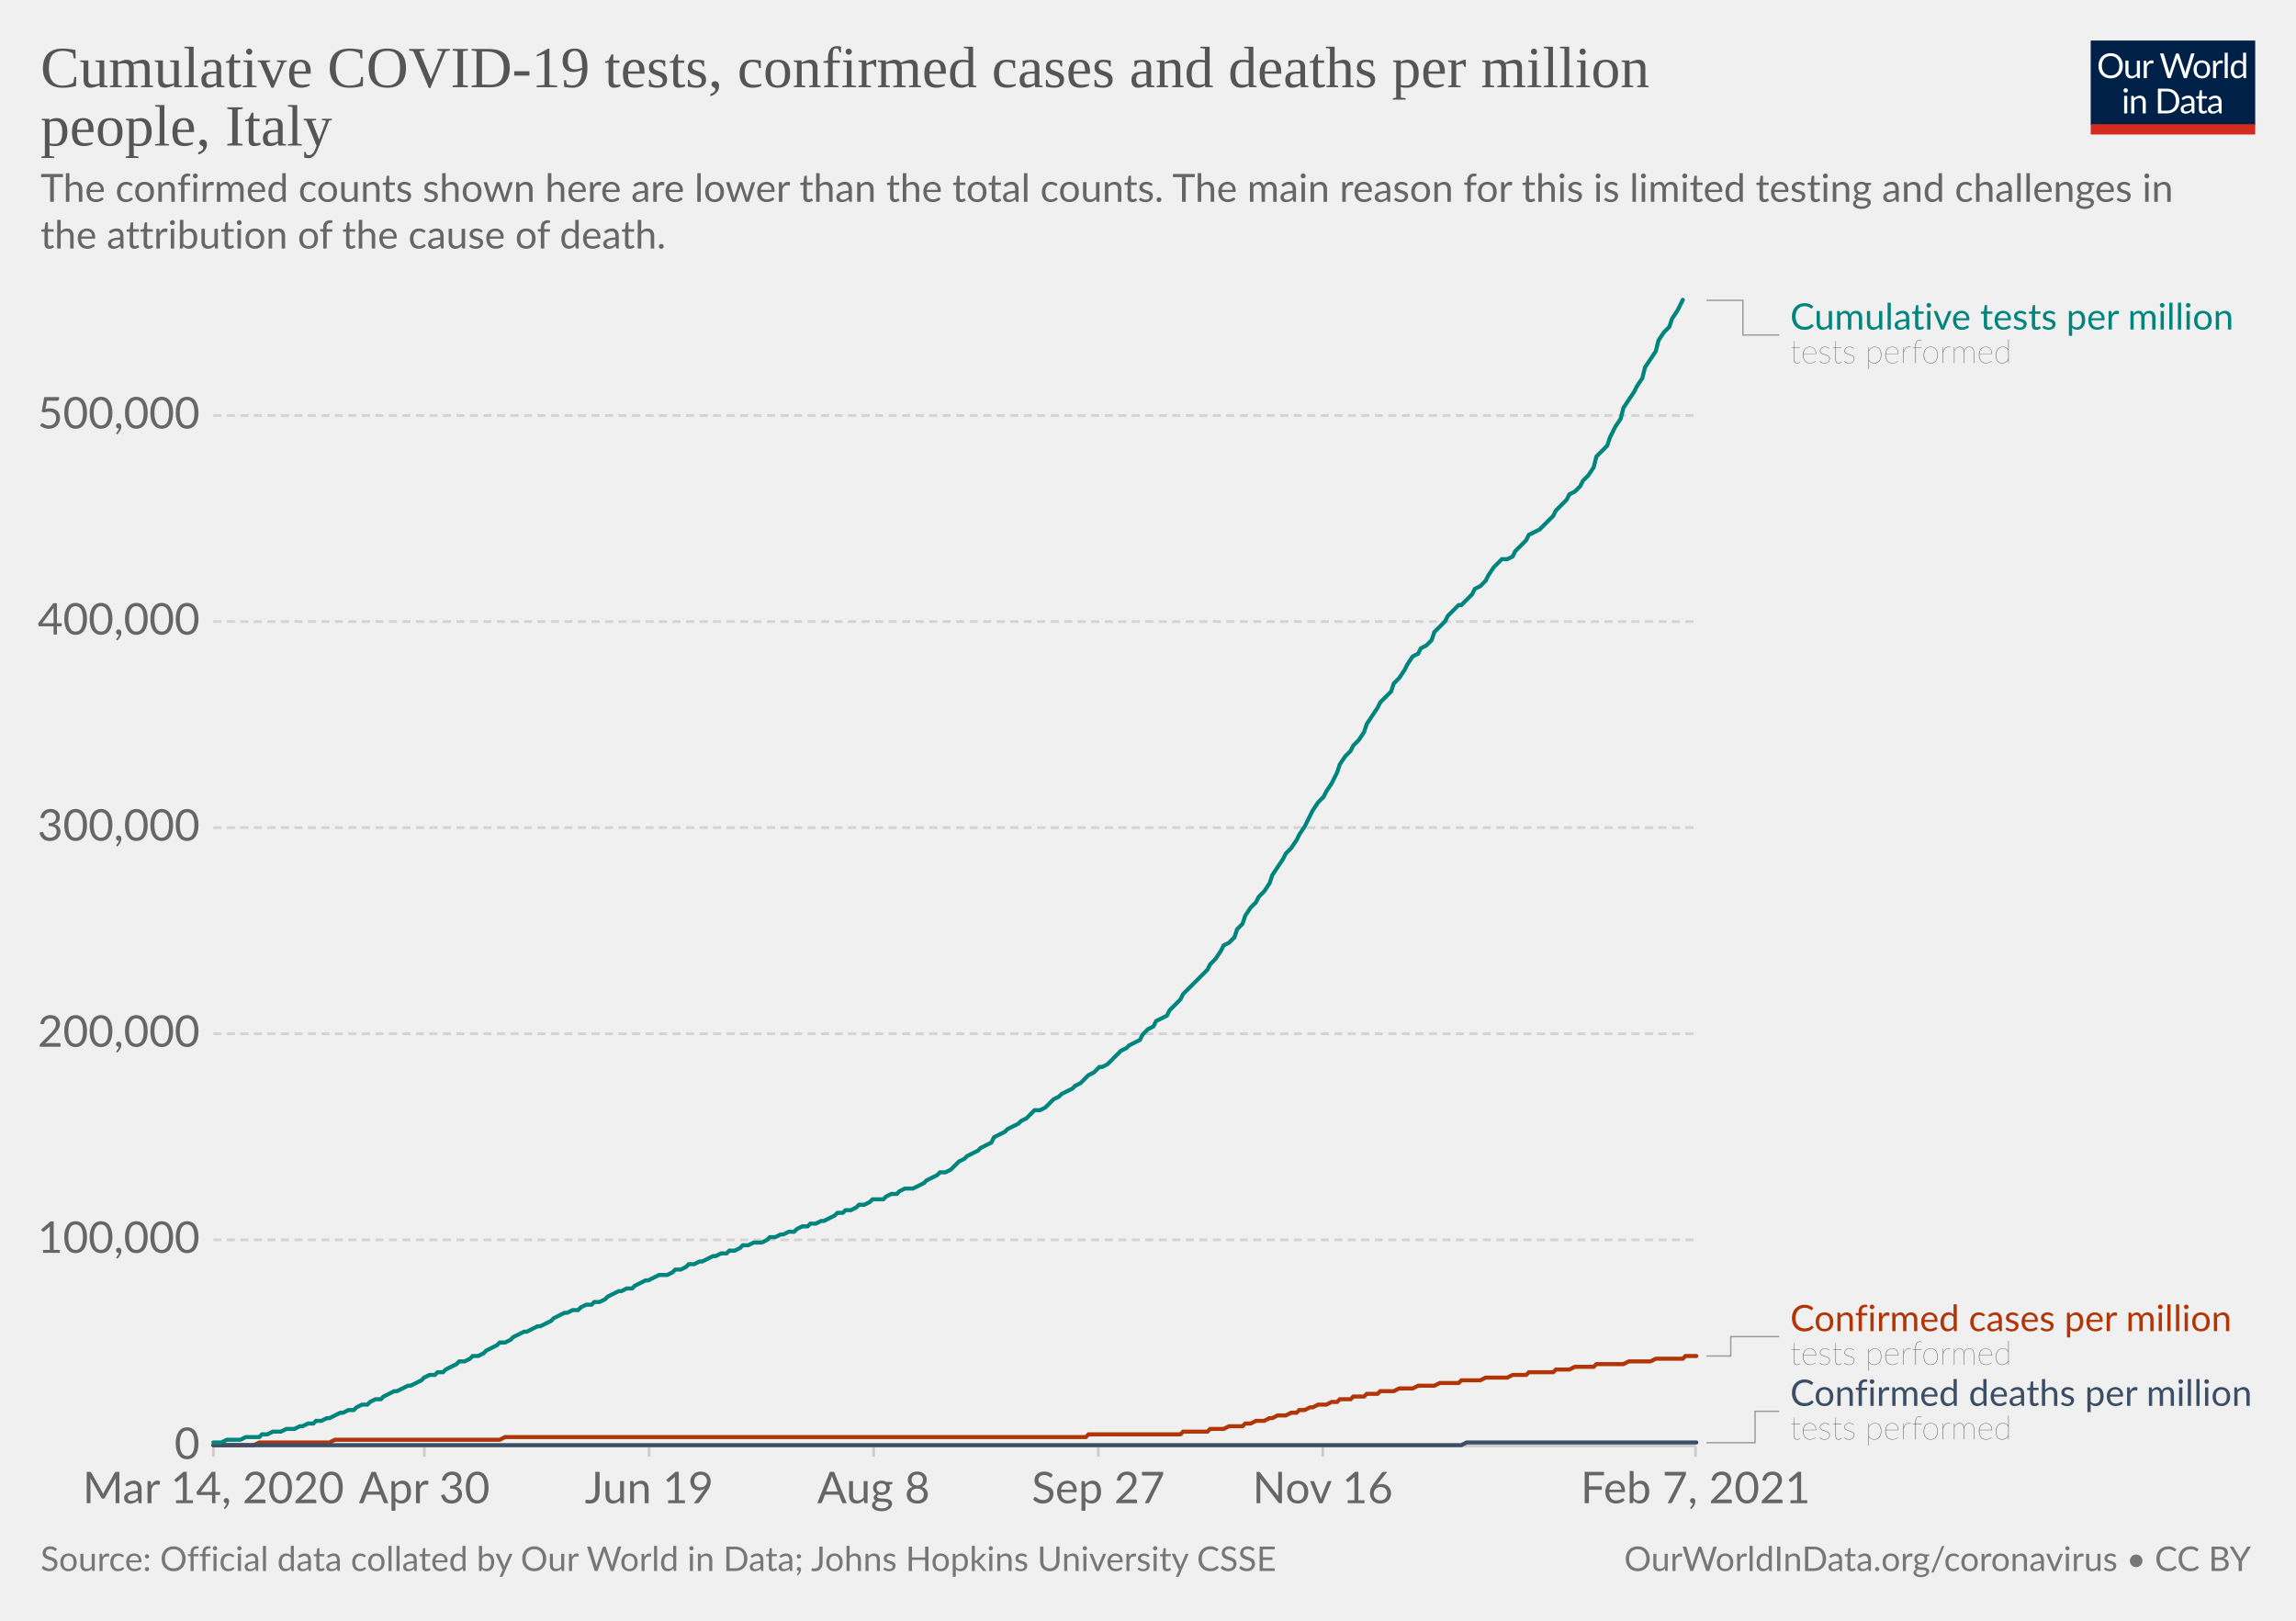
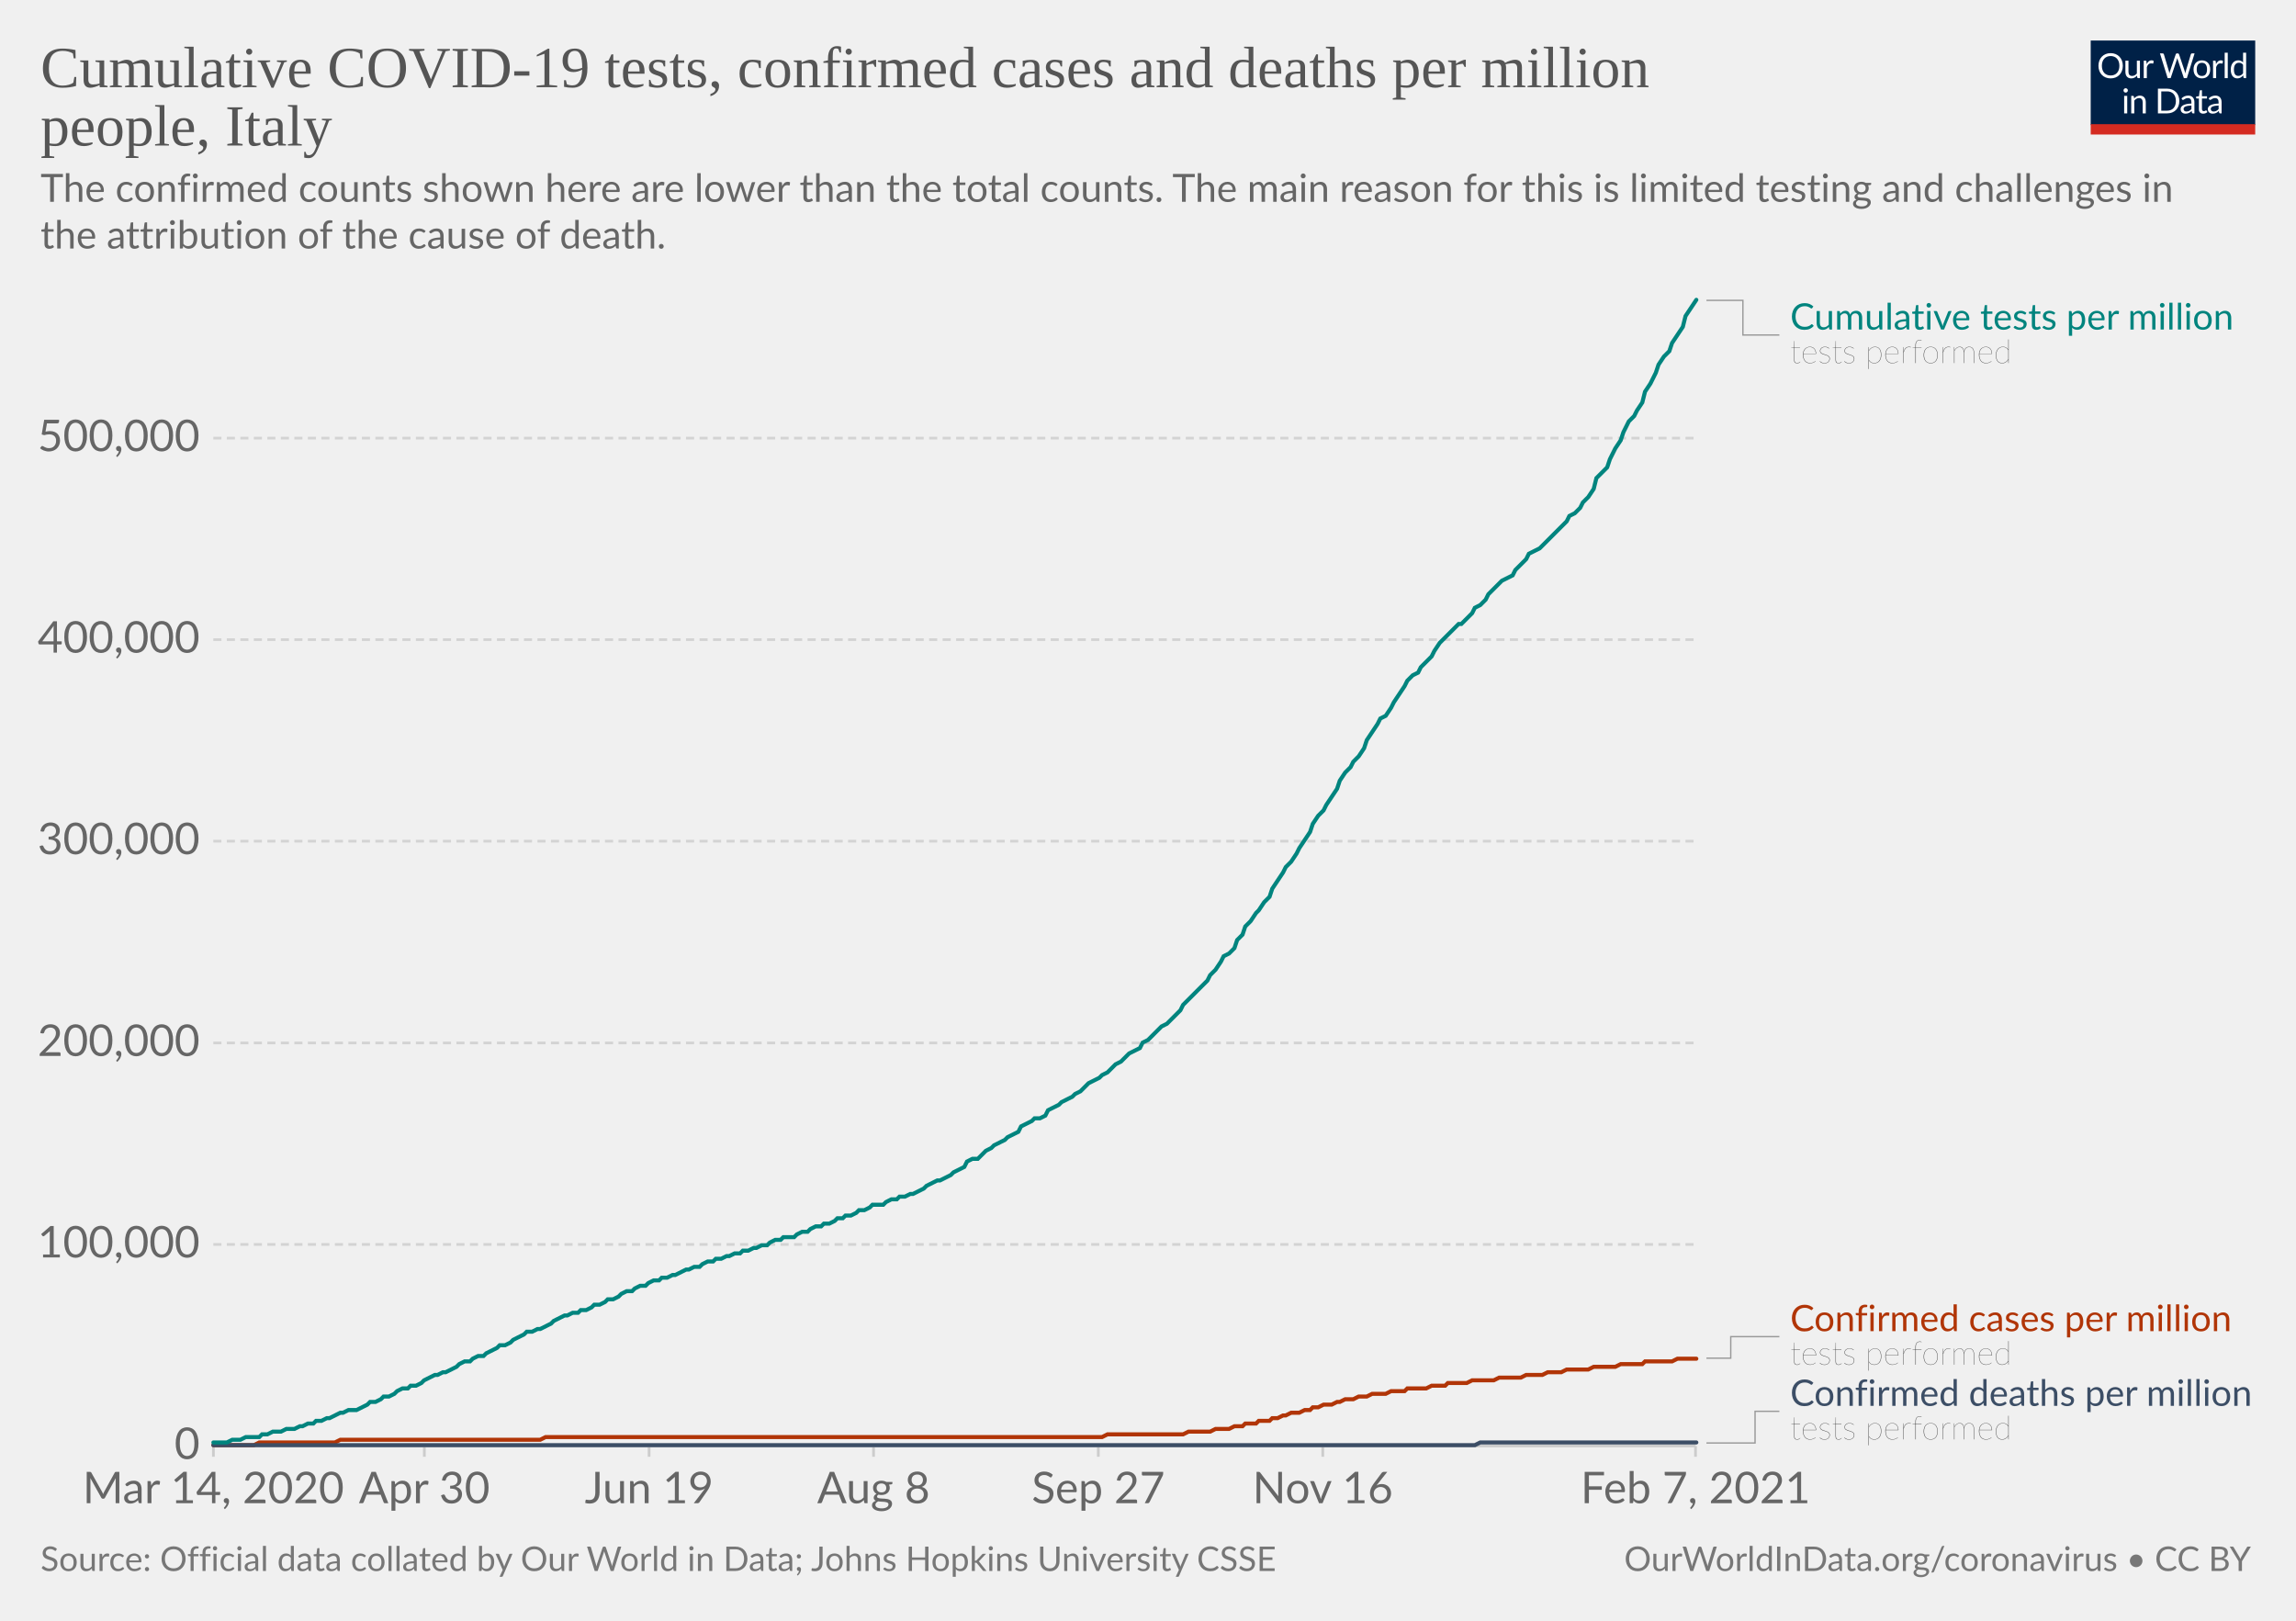
<svg xmlns="http://www.w3.org/2000/svg" version="1.1" style="background-color:#fff;-webkit-font-smoothing:antialiased" width="850" height="600" viewBox="0 0 850 600" font-family="Lato,'Helvetica Neue',Helvetica,Arial,sans-serif" font-size="18" text-rendering="optimizeLegibility">
  <g class="HeaderView">
    <g transform="matrix(.29 0 0 .29 774 15)">
      <svg width="210" height="120" viewBox="0 0 210 120" fill="none">
        <g clip-path="url(#clip0)">
          <path d="M0 0h210v107.89H0V0z" fill="#002147" />
          <path d="M40.98 32.25c0 2.36-.38 4.53-1.12 6.51a14.26 14.26 0 01-8.1 8.4c-1.9.78-4.02 1.17-6.34 1.17a16.6 16.6 0 01-6.33-1.17 14.31 14.31 0 01-8.08-8.4 18.29 18.29 0 01-1.12-6.51c0-2.36.38-4.53 1.12-6.5.75-1.97 1.8-3.67 3.17-5.1a14.32 14.32 0 014.9-3.34c1.92-.8 4.03-1.19 6.34-1.19 2.32 0 4.43.4 6.34 1.19 1.92.8 3.56 1.9 4.93 3.34a14.87 14.87 0 013.17 5.1 18.1 18.1 0 011.12 6.5zm-4.38 0c0-1.94-.26-3.68-.8-5.22a10.91 10.91 0 00-2.24-3.89 9.68 9.68 0 00-3.52-2.46 11.95 11.95 0 00-4.62-.86c-1.68 0-3.21.28-4.6.86a9.88 9.88 0 00-3.54 2.46 10.91 10.91 0 00-2.24 3.9c-.53 1.53-.8 3.27-.8 5.2 0 1.94.27 3.68.8 5.22a11.17 11.17 0 002.24 3.9 10.01 10.01 0 003.55 2.44c1.38.56 2.9.83 4.6.83s3.24-.27 4.61-.83a9.8 9.8 0 003.52-2.44 11.17 11.17 0 002.25-3.9c.53-1.54.8-3.28.8-5.21zm26.22-6.54V48H60.5c-.56 0-.9-.27-1.05-.81l-.31-2.4a12.45 12.45 0 01-3.26 2.6c-1.2.64-2.58.96-4.13.96-1.22 0-2.3-.2-3.24-.6a6.52 6.52 0 01-2.33-1.7 7.37 7.37 0 01-1.43-2.67c-.3-1.04-.46-2.2-.46-3.45V25.7h3.91v14.22c0 1.68.38 2.99 1.15 3.91.77.93 1.96 1.39 3.54 1.39 1.16 0 2.24-.27 3.23-.82a10.42 10.42 0 002.8-2.28V25.7h3.91zm8.61 4.47a9.94 9.94 0 012.6-3.56 5.64 5.64 0 013.76-1.3c.47 0 .92.05 1.34.15.44.1.83.27 1.17.49l-.3 2.92c-.09.37-.3.55-.66.55-.2 0-.5-.04-.9-.13a6.21 6.21 0 00-3.24.18 4.23 4.23 0 00-1.47.92c-.42.4-.81.9-1.17 1.5-.33.58-.64 1.26-.92 2.02V48H67.7V25.71h2.25c.42 0 .72.08.88.25.16.16.27.44.33.83l.26 3.39zm61.16-13.7L122.75 48h-3.82l-7.99-24.05a21.95 21.95 0 01-.42-1.58 38.36 38.36 0 01-.44 1.58L102.05 48h-3.83L88.4 16.47h3.54c.38 0 .7.1.95.29.26.2.43.43.5.73l6.52 21.9.28 1.28.29 1.46.3-1.46.38-1.27 7.41-21.91c.1-.25.26-.48.51-.69.27-.22.58-.33.95-.33h1.23c.38 0 .69.1.92.29a1.77 1.77 0 01.53.73l7.4 21.9a28.4 28.4 0 01.68 2.62 29.52 29.52 0 01.52-2.61l6.54-21.91a1.31 1.31 0 01.48-.7c.27-.21.58-.32.95-.32h3.32zm9.35 8.88c1.63 0 3.1.27 4.4.82a9.43 9.43 0 015.46 5.94c.5 1.4.74 2.98.74 4.73 0 1.76-.25 3.34-.74 4.75a9.43 9.43 0 01-5.46 5.92c-1.3.52-2.77.79-4.4.79-1.64 0-3.12-.27-4.44-.8a9.42 9.42 0 01-3.35-2.3c-.92-1-1.63-2.2-2.13-3.61-.49-1.41-.73-3-.73-4.75s.24-3.33.73-4.73c.5-1.43 1.2-2.64 2.13-3.63a9.4 9.4 0 013.35-2.31c1.32-.55 2.8-.82 4.44-.82zm0 19.89c2.2 0 3.84-.73 4.93-2.2 1.08-1.48 1.63-3.54 1.63-6.18 0-2.66-.55-4.72-1.63-6.2-1.09-1.49-2.73-2.23-4.93-2.23-1.12 0-2.09.2-2.93.57a5.71 5.71 0 00-2.06 1.65 7.5 7.5 0 00-1.24 2.67c-.26 1.04-.4 2.22-.4 3.54 0 2.64.55 4.7 1.64 6.18 1.1 1.47 2.76 2.2 4.99 2.2zm17.97-15.07a9.94 9.94 0 012.6-3.56 5.64 5.64 0 013.76-1.3c.47 0 .91.05 1.34.15.44.1.83.27 1.16.49l-.28 2.92c-.09.37-.31.55-.66.55-.2 0-.5-.04-.9-.13a6.2 6.2 0 00-3.24.18 4.23 4.23 0 00-1.47.92c-.43.4-.82.9-1.17 1.5a13.1 13.1 0 00-.92 2.02V48h-3.94V25.71h2.24c.43 0 .72.08.88.25.17.16.28.44.33.83l.27 3.39zm15.04-14.59V48h-3.92V15.6h3.92zm19.55 15.43a6.22 6.22 0 00-2.38-2.05 6.7 6.7 0 00-2.86-.6c-2.07 0-3.66.75-4.77 2.23-1.12 1.48-1.68 3.6-1.68 6.33 0 1.46.13 2.7.38 3.74a7.29 7.29 0 001.1 2.56 4.35 4.35 0 001.78 1.45c.7.3 1.5.46 2.4.46 1.29 0 2.41-.3 3.36-.88a9.6 9.6 0 002.67-2.49V31.02zm3.91-15.43V48h-2.33c-.56 0-.9-.27-1.06-.81l-.35-2.71a12.13 12.13 0 01-3.25 2.77 8.28 8.28 0 01-4.23 1.06 7.31 7.31 0 01-6.14-2.9c-.73-.96-1.3-2.15-1.69-3.57a18.35 18.35 0 01.07-9.48 11.29 11.29 0 011.89-3.7 8.7 8.7 0 017.06-3.34 7.96 7.96 0 016.12 2.62V15.59h3.91zM46.61 70.71V93H42.7V70.71h3.91zm.84-7c0 .39-.08.75-.24 1.09a2.81 2.81 0 01-1.52 1.47 2.67 2.67 0 01-2.16 0 2.9 2.9 0 01-1.45-1.47 2.67 2.67 0 010-2.16c.15-.35.35-.65.6-.9.25-.27.53-.47.85-.62a2.67 2.67 0 012.16 0c.35.15.65.35.9.62.27.25.47.55.62.9.16.34.24.7.24 1.08zm7.97 10.24c.49-.54 1-1.04 1.54-1.48a9.85 9.85 0 013.66-1.84 8.96 8.96 0 015.43.35c.94.4 1.72.97 2.33 1.71a7.36 7.36 0 011.43 2.67c.32 1.04.49 2.19.49 3.45V93h-3.94V78.81c0-1.69-.4-3-1.17-3.92-.76-.93-1.93-1.4-3.5-1.4a6.6 6.6 0 00-3.25.83c-1 .56-1.92 1.31-2.77 2.27V93h-3.94V70.71h2.35c.56 0 .9.28 1.04.82l.3 2.42zm57.7 3.3c0 2.36-.37 4.5-1.11 6.44a14.3 14.3 0 01-3.17 4.98 14.1 14.1 0 01-4.93 3.2c-1.9.76-4.02 1.13-6.33 1.13H85.8V61.47h11.77c2.31 0 4.42.39 6.33 1.15a13.8 13.8 0 018.1 8.18 17.75 17.75 0 011.12 6.45zm-4.37 0c0-1.94-.26-3.67-.8-5.2a10.94 10.94 0 00-2.23-3.87 9.57 9.57 0 00-3.53-2.42 12.23 12.23 0 00-4.61-.83h-7.5v24.62h7.5c1.7 0 3.24-.28 4.61-.84a9.7 9.7 0 003.53-2.4 10.94 10.94 0 002.24-3.87c.53-1.53.8-3.26.8-5.2zm19.8 5.72c-1.8.06-3.34.2-4.62.44-1.26.22-2.3.51-3.1.88-.8.36-1.37.8-1.74 1.3-.35.5-.53 1.05-.53 1.67 0 .58.1 1.1.3 1.52a3 3 0 00.76 1.05c.34.27.73.46 1.17.6a6.13 6.13 0 001.45.17 7.28 7.28 0 003.5-.81 11.95 11.95 0 002.82-2.2v-4.62zm-12.65-9.11a12.73 12.73 0 013.98-2.66c1.43-.59 3-.88 4.73-.88 1.25 0 2.36.2 3.33.61a6.81 6.81 0 013.94 4.38c.33 1.04.5 2.19.5 3.43V93h-1.74a1.8 1.8 0 01-.88-.18c-.2-.13-.36-.38-.48-.74l-.44-2.12-1.72 1.46a9.48 9.48 0 01-3.74 1.7c-.69.15-1.46.23-2.3.23-.87 0-1.69-.12-2.45-.35a5.34 5.34 0 01-3.34-2.93 6.64 6.64 0 01-.49-2.64c0-.88.25-1.72.73-2.53a6.33 6.33 0 012.35-2.17c1.09-.63 2.5-1.15 4.25-1.54 1.75-.41 3.89-.65 6.42-.7v-1.75c0-1.73-.37-3.03-1.12-3.91-.75-.9-1.84-1.34-3.28-1.34-.97 0-1.78.12-2.44.37-.64.23-1.2.5-1.7.81l-1.23.82c-.33.23-.67.35-1 .35-.27 0-.5-.07-.69-.2a2.1 2.1 0 01-.48-.53l-.7-1.25zm27.67 19.5c-1.76 0-3.12-.5-4.07-1.48-.94-.98-1.41-2.4-1.41-4.25V74h-2.68a.9.9 0 01-.6-.2c-.16-.14-.24-.36-.24-.66v-1.56l3.65-.46.9-6.89a.9.9 0 01.29-.52.88.88 0 01.62-.22H142v7.67h6.44V74H142v13.38c0 .94.22 1.63.68 2.09.45.45 1.04.68 1.76.68a3.21 3.21 0 001.85-.53l.55-.35c.16-.12.3-.18.41-.18.2 0 .4.13.55.38l1.15 1.87a7.45 7.45 0 01-2.44 1.5 8.53 8.53 0 01-2.95.52zm19.68-10.4c-1.8.07-3.34.21-4.62.45-1.26.22-2.3.51-3.1.88-.8.36-1.37.8-1.74 1.3-.35.5-.53 1.05-.53 1.67 0 .58.1 1.1.3 1.52a2.9 2.9 0 00.76 1.05c.34.27.73.46 1.17.6a6.13 6.13 0 001.45.17 7.3 7.3 0 003.5-.81 12.04 12.04 0 002.82-2.2v-4.62zm-12.65-9.1a12.72 12.72 0 013.99-2.66c1.42-.59 3-.88 4.72-.88 1.25 0 2.36.2 3.33.61a6.81 6.81 0 013.94 4.38c.33 1.04.5 2.19.5 3.43V93h-1.74a1.8 1.8 0 01-.88-.18c-.2-.13-.36-.38-.48-.74l-.44-2.12-1.72 1.46a9.48 9.48 0 01-3.74 1.7c-.69.15-1.46.23-2.3.23-.87 0-1.69-.12-2.45-.35a5.33 5.33 0 01-3.34-2.93 6.62 6.62 0 01-.49-2.64c0-.88.25-1.72.73-2.53a6.33 6.33 0 012.35-2.17c1.09-.63 2.5-1.15 4.25-1.54a31.2 31.2 0 016.42-.7v-1.75c0-1.73-.37-3.03-1.12-3.91-.75-.9-1.84-1.34-3.28-1.34-.97 0-1.78.12-2.44.37-.64.23-1.2.5-1.7.81l-1.22.82c-.34.23-.68.35-1.02.35-.26 0-.49-.07-.68-.2a1.88 1.88 0 01-.48-.53l-.7-1.25zM40.98 32.25c0 2.36-.38 4.53-1.12 6.51a14.26 14.26 0 01-8.1 8.4c-1.9.78-4.02 1.17-6.34 1.17a16.6 16.6 0 01-6.33-1.17 14.31 14.31 0 01-8.08-8.4 18.29 18.29 0 01-1.12-6.51c0-2.36.38-4.53 1.12-6.5.75-1.97 1.8-3.67 3.17-5.1a14.32 14.32 0 014.9-3.34c1.92-.8 4.03-1.19 6.34-1.19 2.32 0 4.43.4 6.34 1.19 1.92.8 3.56 1.9 4.93 3.34a14.87 14.87 0 013.17 5.1 18.1 18.1 0 011.12 6.5zm-4.38 0c0-1.94-.26-3.68-.8-5.22a10.91 10.91 0 00-2.24-3.89 9.68 9.68 0 00-3.52-2.46 11.95 11.95 0 00-4.62-.86c-1.68 0-3.21.28-4.6.86a9.88 9.88 0 00-3.54 2.46 10.91 10.91 0 00-2.24 3.9c-.53 1.53-.8 3.27-.8 5.2 0 1.94.27 3.68.8 5.22a11.17 11.17 0 002.24 3.9 10.01 10.01 0 003.55 2.44c1.38.56 2.9.83 4.6.83s3.24-.27 4.61-.83a9.8 9.8 0 003.52-2.44 11.17 11.17 0 002.25-3.9c.53-1.54.8-3.28.8-5.21zm26.22-6.54V48H60.5c-.56 0-.9-.27-1.05-.81l-.31-2.4a12.45 12.45 0 01-3.26 2.6c-1.2.64-2.58.96-4.13.96-1.22 0-2.3-.2-3.24-.6a6.52 6.52 0 01-2.33-1.7 7.37 7.37 0 01-1.43-2.67c-.3-1.04-.46-2.2-.46-3.45V25.7h3.91v14.22c0 1.68.38 2.99 1.15 3.91.77.93 1.96 1.39 3.54 1.39 1.16 0 2.24-.27 3.23-.82a10.42 10.42 0 002.8-2.28V25.7h3.91zm8.61 4.47a9.94 9.94 0 012.6-3.56 5.64 5.64 0 013.76-1.3c.47 0 .92.05 1.34.15.44.1.83.27 1.17.49l-.3 2.92c-.09.37-.3.55-.66.55-.2 0-.5-.04-.9-.13a6.21 6.21 0 00-3.24.18 4.23 4.23 0 00-1.47.92c-.42.4-.81.9-1.17 1.5-.33.58-.64 1.26-.92 2.02V48H67.7V25.71h2.25c.42 0 .72.08.88.25.16.16.27.44.33.83l.26 3.39zm61.16-13.7L122.75 48h-3.82l-7.99-24.05a21.95 21.95 0 01-.42-1.58 38.36 38.36 0 01-.44 1.58L102.05 48h-3.83L88.4 16.47h3.54c.38 0 .7.1.95.29.26.2.43.43.5.73l6.52 21.9.28 1.28.29 1.46.3-1.46.38-1.27 7.41-21.91c.1-.25.26-.48.51-.69.27-.22.58-.33.95-.33h1.23c.38 0 .69.1.92.29a1.77 1.77 0 01.53.73l7.4 21.9a28.4 28.4 0 01.68 2.62 29.52 29.52 0 01.52-2.61l6.54-21.91a1.31 1.31 0 01.48-.7c.27-.21.58-.32.95-.32h3.32zm9.35 8.88c1.63 0 3.1.27 4.4.82a9.43 9.43 0 015.46 5.94c.5 1.4.74 2.98.74 4.73 0 1.76-.25 3.34-.74 4.75a9.43 9.43 0 01-5.46 5.92c-1.3.52-2.77.79-4.4.79-1.64 0-3.12-.27-4.44-.8a9.42 9.42 0 01-3.35-2.3c-.92-1-1.63-2.2-2.13-3.61-.49-1.41-.73-3-.73-4.75s.24-3.33.73-4.73c.5-1.43 1.2-2.64 2.13-3.63a9.4 9.4 0 013.35-2.31c1.32-.55 2.8-.82 4.44-.82zm0 19.89c2.2 0 3.84-.73 4.93-2.2 1.08-1.48 1.63-3.54 1.63-6.18 0-2.66-.55-4.72-1.63-6.2-1.09-1.49-2.73-2.23-4.93-2.23-1.12 0-2.09.2-2.93.57a5.71 5.71 0 00-2.06 1.65 7.5 7.5 0 00-1.24 2.67c-.26 1.04-.4 2.22-.4 3.54 0 2.64.55 4.7 1.64 6.18 1.1 1.47 2.76 2.2 4.99 2.2zm17.97-15.07a9.94 9.94 0 012.6-3.56 5.64 5.64 0 013.76-1.3c.47 0 .91.05 1.34.15.44.1.83.27 1.16.49l-.28 2.92c-.09.37-.31.55-.66.55-.2 0-.5-.04-.9-.13a6.2 6.2 0 00-3.24.18 4.23 4.23 0 00-1.47.92c-.43.4-.82.9-1.17 1.5a13.1 13.1 0 00-.92 2.02V48h-3.94V25.71h2.24c.43 0 .72.08.88.25.17.16.28.44.33.83l.27 3.39zm15.04-14.59V48h-3.92V15.6h3.92zm19.55 15.43a6.22 6.22 0 00-2.38-2.05 6.7 6.7 0 00-2.86-.6c-2.07 0-3.66.75-4.77 2.23-1.12 1.48-1.68 3.6-1.68 6.33 0 1.46.13 2.7.38 3.74a7.29 7.29 0 001.1 2.56 4.35 4.35 0 001.78 1.45c.7.3 1.5.46 2.4.46 1.29 0 2.41-.3 3.36-.88a9.6 9.6 0 002.67-2.49V31.02zm3.91-15.43V48h-2.33c-.56 0-.9-.27-1.06-.81l-.35-2.71a12.13 12.13 0 01-3.25 2.77 8.28 8.28 0 01-4.23 1.06 7.31 7.31 0 01-6.14-2.9c-.73-.96-1.3-2.15-1.69-3.57a18.35 18.35 0 01.07-9.48 11.29 11.29 0 011.89-3.7 8.7 8.7 0 017.06-3.34 7.96 7.96 0 016.12 2.62V15.59h3.91zM46.61 70.71V93H42.7V70.71h3.91zm.84-7c0 .39-.08.75-.24 1.09a2.81 2.81 0 01-1.52 1.47 2.67 2.67 0 01-2.16 0 2.9 2.9 0 01-1.45-1.47 2.67 2.67 0 010-2.16c.15-.35.35-.65.6-.9.25-.27.53-.47.85-.62a2.67 2.67 0 012.16 0c.35.15.65.35.9.62.27.25.47.55.62.9.16.34.24.7.24 1.08zm7.97 10.24c.49-.54 1-1.04 1.54-1.48a9.85 9.85 0 013.66-1.84 8.96 8.96 0 015.43.35c.94.4 1.72.97 2.33 1.71a7.36 7.36 0 011.43 2.67c.32 1.04.49 2.19.49 3.45V93h-3.94V78.81c0-1.69-.4-3-1.17-3.92-.76-.93-1.93-1.4-3.5-1.4a6.6 6.6 0 00-3.25.83c-1 .56-1.92 1.31-2.77 2.27V93h-3.94V70.71h2.35c.56 0 .9.28 1.04.82l.3 2.42zm57.7 3.3c0 2.36-.37 4.5-1.11 6.44a14.3 14.3 0 01-3.17 4.98 14.1 14.1 0 01-4.93 3.2c-1.9.76-4.02 1.13-6.33 1.13H85.8V61.47h11.77c2.31 0 4.42.39 6.33 1.15a13.8 13.8 0 018.1 8.18 17.75 17.75 0 011.12 6.45zm-4.37 0c0-1.94-.26-3.67-.8-5.2a10.94 10.94 0 00-2.23-3.87 9.57 9.57 0 00-3.53-2.42 12.23 12.23 0 00-4.61-.83h-7.5v24.62h7.5c1.7 0 3.24-.28 4.61-.84a9.7 9.7 0 003.53-2.4 10.94 10.94 0 002.24-3.87c.53-1.53.8-3.26.8-5.2zm19.8 5.72c-1.8.06-3.34.2-4.62.44-1.26.22-2.3.51-3.1.88-.8.36-1.37.8-1.74 1.3-.35.5-.53 1.05-.53 1.67 0 .58.1 1.1.3 1.52a3 3 0 00.76 1.05c.34.27.73.46 1.17.6a6.13 6.13 0 001.45.17 7.28 7.28 0 003.5-.81 11.95 11.95 0 002.82-2.2v-4.62zm-12.65-9.11a12.73 12.73 0 013.98-2.66c1.43-.59 3-.88 4.73-.88 1.25 0 2.36.2 3.33.61a6.81 6.81 0 013.94 4.38c.33 1.04.5 2.19.5 3.43V93h-1.74a1.8 1.8 0 01-.88-.18c-.2-.13-.36-.38-.48-.74l-.44-2.12-1.72 1.46a9.48 9.48 0 01-3.74 1.7c-.69.15-1.46.23-2.3.23-.87 0-1.69-.12-2.45-.35a5.34 5.34 0 01-3.34-2.93 6.64 6.64 0 01-.49-2.64c0-.88.25-1.72.73-2.53a6.33 6.33 0 012.35-2.17c1.09-.63 2.5-1.15 4.25-1.54 1.75-.41 3.89-.65 6.42-.7v-1.75c0-1.73-.37-3.03-1.12-3.91-.75-.9-1.84-1.34-3.28-1.34-.97 0-1.78.12-2.44.37-.64.23-1.2.5-1.7.81l-1.23.82c-.33.23-.67.35-1 .35-.27 0-.5-.07-.69-.2a2.1 2.1 0 01-.48-.53l-.7-1.25zm27.67 19.5c-1.76 0-3.12-.5-4.07-1.48-.94-.98-1.41-2.4-1.41-4.25V74h-2.68a.9.9 0 01-.6-.2c-.16-.14-.24-.36-.24-.66v-1.56l3.65-.46.9-6.89a.9.9 0 01.29-.52.88.88 0 01.62-.22H142v7.67h6.44V74H142v13.38c0 .94.22 1.63.68 2.09.45.45 1.04.68 1.76.68a3.21 3.21 0 001.85-.53l.55-.35c.16-.12.3-.18.41-.18.2 0 .4.13.55.38l1.15 1.87a7.45 7.45 0 01-2.44 1.5 8.53 8.53 0 01-2.95.52zm19.68-10.4c-1.8.07-3.34.21-4.62.45-1.26.22-2.3.51-3.1.88-.8.36-1.37.8-1.74 1.3-.35.5-.53 1.05-.53 1.67 0 .58.1 1.1.3 1.52a2.9 2.9 0 00.76 1.05c.34.27.73.46 1.17.6a6.13 6.13 0 001.45.17 7.3 7.3 0 003.5-.81 12.04 12.04 0 002.82-2.2v-4.62zm-12.65-9.1a12.72 12.72 0 013.99-2.66c1.42-.59 3-.88 4.72-.88 1.25 0 2.36.2 3.33.61a6.81 6.81 0 013.94 4.38c.33 1.04.5 2.19.5 3.43V93h-1.74a1.8 1.8 0 01-.88-.18c-.2-.13-.36-.38-.48-.74l-.44-2.12-1.72 1.46a9.48 9.48 0 01-3.74 1.7c-.69.15-1.46.23-2.3.23-.87 0-1.69-.12-2.45-.35a5.33 5.33 0 01-3.34-2.93 6.62 6.62 0 01-.49-2.64c0-.88.25-1.72.73-2.53a6.33 6.33 0 012.35-2.17c1.09-.63 2.5-1.15 4.25-1.54a31.2 31.2 0 016.42-.7v-1.75c0-1.73-.37-3.03-1.12-3.91-.75-.9-1.84-1.34-3.28-1.34-.97 0-1.78.12-2.44.37-.64.23-1.2.5-1.7.81l-1.22.82c-.34.23-.68.35-1.02.35-.26 0-.49-.07-.68-.2a1.88 1.88 0 01-.48-.53l-.7-1.25zM40.98 32.25c0 2.36-.38 4.53-1.12 6.51a14.26 14.26 0 01-8.1 8.4c-1.9.78-4.02 1.17-6.34 1.17a16.6 16.6 0 01-6.33-1.17 14.31 14.31 0 01-8.08-8.4 18.29 18.29 0 01-1.12-6.51c0-2.36.38-4.53 1.12-6.5.75-1.97 1.8-3.67 3.17-5.1a14.32 14.32 0 014.9-3.34c1.92-.8 4.03-1.19 6.34-1.19 2.32 0 4.43.4 6.34 1.19 1.92.8 3.56 1.9 4.93 3.34a14.87 14.87 0 013.17 5.1 18.1 18.1 0 011.12 6.5zm-4.38 0c0-1.94-.26-3.68-.8-5.22a10.91 10.91 0 00-2.24-3.89 9.68 9.68 0 00-3.52-2.46 11.95 11.95 0 00-4.62-.86c-1.68 0-3.21.28-4.6.86a9.88 9.88 0 00-3.54 2.46 10.91 10.91 0 00-2.24 3.9c-.53 1.53-.8 3.27-.8 5.2 0 1.94.27 3.68.8 5.22a11.17 11.17 0 002.24 3.9 10.01 10.01 0 003.55 2.44c1.38.56 2.9.83 4.6.83s3.24-.27 4.61-.83a9.8 9.8 0 003.52-2.44 11.17 11.17 0 002.25-3.9c.53-1.54.8-3.28.8-5.21zm26.22-6.54V48H60.5c-.56 0-.9-.27-1.05-.81l-.31-2.4a12.45 12.45 0 01-3.26 2.6c-1.2.64-2.58.96-4.13.96-1.22 0-2.3-.2-3.24-.6a6.52 6.52 0 01-2.33-1.7 7.37 7.37 0 01-1.43-2.67c-.3-1.04-.46-2.2-.46-3.45V25.7h3.91v14.22c0 1.68.38 2.99 1.15 3.91.77.93 1.96 1.39 3.54 1.39 1.16 0 2.24-.27 3.23-.82a10.42 10.42 0 002.8-2.28V25.7h3.91zm8.61 4.47a9.94 9.94 0 012.6-3.56 5.64 5.64 0 013.76-1.3c.47 0 .92.05 1.34.15.44.1.83.27 1.17.49l-.3 2.92c-.09.37-.3.55-.66.55-.2 0-.5-.04-.9-.13a6.21 6.21 0 00-3.24.18 4.23 4.23 0 00-1.47.92c-.42.4-.81.9-1.17 1.5-.33.58-.64 1.26-.92 2.02V48H67.7V25.71h2.25c.42 0 .72.08.88.25.16.16.27.44.33.83l.26 3.39zm61.16-13.7L122.75 48h-3.82l-7.99-24.05a21.95 21.95 0 01-.42-1.58 38.36 38.36 0 01-.44 1.58L102.05 48h-3.83L88.4 16.47h3.54c.38 0 .7.1.95.29.26.2.43.43.5.73l6.52 21.9.28 1.28.29 1.46.3-1.46.38-1.27 7.41-21.91c.1-.25.26-.48.51-.69.27-.22.58-.33.95-.33h1.23c.38 0 .69.1.92.29a1.77 1.77 0 01.53.73l7.4 21.9a28.4 28.4 0 01.68 2.62 29.52 29.52 0 01.52-2.61l6.54-21.91a1.31 1.31 0 01.48-.7c.27-.21.58-.32.95-.32h3.32zm9.35 8.88c1.63 0 3.1.27 4.4.82a9.43 9.43 0 015.46 5.94c.5 1.4.74 2.98.74 4.73 0 1.76-.25 3.34-.74 4.75a9.43 9.43 0 01-5.46 5.92c-1.3.52-2.77.79-4.4.79-1.64 0-3.12-.27-4.44-.8a9.42 9.42 0 01-3.35-2.3c-.92-1-1.63-2.2-2.13-3.61-.49-1.41-.73-3-.73-4.75s.24-3.33.73-4.73c.5-1.43 1.2-2.64 2.13-3.63a9.4 9.4 0 013.35-2.31c1.32-.55 2.8-.82 4.44-.82zm0 19.89c2.2 0 3.84-.73 4.93-2.2 1.08-1.48 1.63-3.54 1.63-6.18 0-2.66-.55-4.72-1.63-6.2-1.09-1.49-2.73-2.23-4.93-2.23-1.12 0-2.09.2-2.93.57a5.71 5.71 0 00-2.06 1.65 7.5 7.5 0 00-1.24 2.67c-.26 1.04-.4 2.22-.4 3.54 0 2.64.55 4.7 1.64 6.18 1.1 1.47 2.76 2.2 4.99 2.2zm17.97-15.07a9.94 9.94 0 012.6-3.56 5.64 5.64 0 013.76-1.3c.47 0 .91.05 1.34.15.44.1.83.27 1.16.49l-.28 2.92c-.09.37-.31.55-.66.55-.2 0-.5-.04-.9-.13a6.2 6.2 0 00-3.24.18 4.23 4.23 0 00-1.47.92c-.43.4-.82.9-1.17 1.5a13.1 13.1 0 00-.92 2.02V48h-3.94V25.71h2.24c.43 0 .72.08.88.25.17.16.28.44.33.83l.27 3.39zm15.04-14.59V48h-3.92V15.6h3.92zm19.55 15.43a6.22 6.22 0 00-2.38-2.05 6.7 6.7 0 00-2.86-.6c-2.07 0-3.66.75-4.77 2.23-1.12 1.48-1.68 3.6-1.68 6.33 0 1.46.13 2.7.38 3.74a7.29 7.29 0 001.1 2.56 4.35 4.35 0 001.78 1.45c.7.3 1.5.46 2.4.46 1.29 0 2.41-.3 3.36-.88a9.6 9.6 0 002.67-2.49V31.02zm3.91-15.43V48h-2.33c-.56 0-.9-.27-1.06-.81l-.35-2.71a12.13 12.13 0 01-3.25 2.77 8.28 8.28 0 01-4.23 1.06 7.31 7.31 0 01-6.14-2.9c-.73-.96-1.3-2.15-1.69-3.57a18.35 18.35 0 01.07-9.48 11.29 11.29 0 011.89-3.7 8.7 8.7 0 017.06-3.34 7.96 7.96 0 016.12 2.62V15.59h3.91zM46.61 70.71V93H42.7V70.71h3.91zm.84-7c0 .39-.08.75-.24 1.09a2.81 2.81 0 01-1.52 1.47 2.67 2.67 0 01-2.16 0 2.9 2.9 0 01-1.45-1.47 2.67 2.67 0 010-2.16c.15-.35.35-.65.6-.9.25-.27.53-.47.85-.62a2.67 2.67 0 012.16 0c.35.15.65.35.9.62.27.25.47.55.62.9.16.34.24.7.24 1.08zm7.97 10.24c.49-.54 1-1.04 1.54-1.48a9.85 9.85 0 013.66-1.84 8.96 8.96 0 015.43.35c.94.4 1.72.97 2.33 1.71a7.36 7.36 0 011.43 2.67c.32 1.04.49 2.19.49 3.45V93h-3.94V78.81c0-1.69-.4-3-1.17-3.92-.76-.93-1.93-1.4-3.5-1.4a6.6 6.6 0 00-3.25.83c-1 .56-1.92 1.31-2.77 2.27V93h-3.94V70.71h2.35c.56 0 .9.28 1.04.82l.3 2.42zm57.7 3.3c0 2.36-.37 4.5-1.11 6.44a14.3 14.3 0 01-3.17 4.98 14.1 14.1 0 01-4.93 3.2c-1.9.76-4.02 1.13-6.33 1.13H85.8V61.47h11.77c2.31 0 4.42.39 6.33 1.15a13.8 13.8 0 018.1 8.18 17.75 17.75 0 011.12 6.45zm-4.37 0c0-1.94-.26-3.67-.8-5.2a10.94 10.94 0 00-2.23-3.87 9.57 9.57 0 00-3.53-2.42 12.23 12.23 0 00-4.61-.83h-7.5v24.62h7.5c1.7 0 3.24-.28 4.61-.84a9.7 9.7 0 003.53-2.4 10.94 10.94 0 002.24-3.87c.53-1.53.8-3.26.8-5.2zm19.8 5.72c-1.8.06-3.34.2-4.62.44-1.26.22-2.3.51-3.1.88-.8.36-1.37.8-1.74 1.3-.35.5-.53 1.05-.53 1.67 0 .58.1 1.1.3 1.52a3 3 0 00.76 1.05c.34.27.73.46 1.17.6a6.13 6.13 0 001.45.17 7.28 7.28 0 003.5-.81 11.95 11.95 0 002.82-2.2v-4.62zm-12.65-9.11a12.73 12.73 0 013.98-2.66c1.43-.59 3-.88 4.73-.88 1.25 0 2.36.2 3.33.61a6.81 6.81 0 013.94 4.38c.33 1.04.5 2.19.5 3.43V93h-1.74a1.8 1.8 0 01-.88-.18c-.2-.13-.36-.38-.48-.74l-.44-2.12-1.72 1.46a9.48 9.48 0 01-3.74 1.7c-.69.15-1.46.23-2.3.23-.87 0-1.69-.12-2.45-.35a5.34 5.34 0 01-3.34-2.93 6.64 6.64 0 01-.49-2.64c0-.88.25-1.72.73-2.53a6.33 6.33 0 012.35-2.17c1.09-.63 2.5-1.15 4.25-1.54 1.75-.41 3.89-.65 6.42-.7v-1.75c0-1.73-.37-3.03-1.12-3.91-.75-.9-1.84-1.34-3.28-1.34-.97 0-1.78.12-2.44.37-.64.23-1.2.5-1.7.81l-1.23.82c-.33.23-.67.35-1 .35-.27 0-.5-.07-.69-.2a2.1 2.1 0 01-.48-.53l-.7-1.25zm27.67 19.5c-1.76 0-3.12-.5-4.07-1.48-.94-.98-1.41-2.4-1.41-4.25V74h-2.68a.9.9 0 01-.6-.2c-.16-.14-.24-.36-.24-.66v-1.56l3.65-.46.9-6.89a.9.9 0 01.29-.52.88.88 0 01.62-.22H142v7.67h6.44V74H142v13.38c0 .94.22 1.63.68 2.09.45.45 1.04.68 1.76.68a3.21 3.21 0 001.85-.53l.55-.35c.16-.12.3-.18.41-.18.2 0 .4.13.55.38l1.15 1.87a7.45 7.45 0 01-2.44 1.5 8.53 8.53 0 01-2.95.52zm19.68-10.4c-1.8.07-3.34.21-4.62.45-1.26.22-2.3.51-3.1.88-.8.36-1.37.8-1.74 1.3-.35.5-.53 1.05-.53 1.67 0 .58.1 1.1.3 1.52a2.9 2.9 0 00.76 1.05c.34.27.73.46 1.17.6a6.13 6.13 0 001.45.17 7.3 7.3 0 003.5-.81 12.04 12.04 0 002.82-2.2v-4.62zm-12.65-9.1a12.72 12.72 0 013.99-2.66c1.42-.59 3-.88 4.72-.88 1.25 0 2.36.2 3.33.61a6.81 6.81 0 013.94 4.38c.33 1.04.5 2.19.5 3.43V93h-1.74a1.8 1.8 0 01-.88-.18c-.2-.13-.36-.38-.48-.74l-.44-2.12-1.72 1.46a9.48 9.48 0 01-3.74 1.7c-.69.15-1.46.23-2.3.23-.87 0-1.69-.12-2.45-.35a5.33 5.33 0 01-3.34-2.93 6.62 6.62 0 01-.49-2.64c0-.88.25-1.72.73-2.53a6.33 6.33 0 012.35-2.17c1.09-.63 2.5-1.15 4.25-1.54a31.2 31.2 0 016.42-.7v-1.75c0-1.73-.37-3.03-1.12-3.91-.75-.9-1.84-1.34-3.28-1.34-.97 0-1.78.12-2.44.37-.64.23-1.2.5-1.7.81l-1.22.82c-.34.23-.68.35-1.02.35-.26 0-.49-.07-.68-.2a1.88 1.88 0 01-.48-.53l-.7-1.25z" fill="#fff" />
          <path fill="#D42B21" d="M0 106.79h210V120H0z" />
        </g>
        <defs>
          <clipPath id="clip0">
            <path fill="#fff" d="M0 0h210v120H0z" />
          </clipPath>
        </defs>
      </svg>
    </g>
    <a href="https://ourworldindata.org/grapher/covid-tests-cases-deaths-per-million?tab=chart&amp;stackMode=absolute&amp;time=2020-03-14..latest&amp;region=World" target="_blank" rel="noopener" font-family="&quot;Playfair Display&quot;,Georgia,&quot;Times New Roman&quot;,serif">
      <text font-size="21.6" x="15" y="32.3" fill="#555">
        <tspan x="15" y="32.28">Cumulative COVID-19 tests, confirmed cases and deaths per million</tspan>
        <tspan x="15" y="53.88">people, Italy</tspan>
      </text>
    </a>
    <text font-size="14.4" x="15" y="74.7" fill="#666">
      <tspan x="15" y="74.72">The confirmed counts shown here are lower than the total counts. The main reason for this is limited testing and challenges in</tspan>
      <tspan x="15" y="92">the attribution of the cause of death.</tspan>
    </text>
  </g>
  <g class="LineChart">
    <defs>
      <clipPath id="a">
        <path d="M68.97 0h830v890.6h-830z" />
      </clipPath>
    </defs>
    <g class="DualAxisView">
      <g class="HorizontalAxis">
        <path stroke="#ccc" d="M79 535.3v4M157.1 535.3v4M240.3 535.3v4M323.4 535.3v4M406.6 535.3v4M489.7 535.3v4M627.7 535.3v4" />
        <text x="79" y="556.5" fill="#666" text-anchor="middle" font-size="16.2">Mar 14, 2020</text>
        <text x="157.1" y="556.5" fill="#666" text-anchor="middle" font-size="16.2">Apr 30</text>
        <text x="240.3" y="556.5" fill="#666" text-anchor="middle" font-size="16.2">Jun 19</text>
        <text x="323.4" y="556.5" fill="#666" text-anchor="middle" font-size="16.2">Aug 8</text>
        <text x="406.6" y="556.5" fill="#666" text-anchor="middle" font-size="16.2">Sep 27</text>
        <text x="489.7" y="556.5" fill="#666" text-anchor="middle" font-size="16.2">Nov 16</text>
        <text x="627.7" y="556.5" fill="#666" text-anchor="middle" font-size="16.2">Feb 7, 2021</text>
      </g>
      <g class="VerticalAxis" fill="#666" dominant-baseline="middle" text-anchor="end" font-size="16.2">
        <text x="73.97" y="535.3">0</text>
-         <text x="73.97" y="459">100,000</text>
-         <text x="73.97" y="382.7">200,000</text>
-         <text x="73.97" y="306.4">300,000</text>
-         <text x="73.97" y="230.1">400,000</text>
-         <text x="73.97" y="153.8">500,000</text>
+         <text x="73.97" y="460.7">100,000</text>
+         <text x="73.97" y="386.1">200,000</text>
+         <text x="73.97" y="311.4">300,000</text>
+         <text x="73.97" y="236.8">400,000</text>
+         <text x="73.97" y="162.2">500,000</text>
      </g>
      <g class="AxisGridLines horizontalLines">
        <path stroke="#ccc" d="M78.97 535.3h548.77" />
-         <path stroke="#d3d3d3" stroke-dasharray="3,2" d="M78.97 459h548.77M78.97 382.7h548.77M78.97 306.4h548.77M78.97 230.1h548.77M78.97 153.8h548.77" />
+         <path stroke="#d3d3d3" stroke-dasharray="3,2" d="M78.97 460.7h548.77M78.97 386.1h548.77M78.97 311.4h548.77M78.97 236.8h548.77M78.97 162.2h548.77" />
      </g>
    </g>
    <g clip-path="url(#a)">
      <g class="LineLabels" cursor="default">
        <g class="legendMark">
          <g class="indicator">
            <path d="M631.74 111.2h13.5v12.82h13.5" stroke="#999" stroke-width=".5" fill="none" />
          </g>
          <text font-size="13.5" x="662.7" y="122" fill="#00847E">
            <tspan x="662.74" y="122">Cumulative tests per million</tspan>
          </text>
          <text font-size="12.15" x="662.7" y="134.4" fill="#333" class="textAnnotation" font-weight="lighter">
            <tspan x="662.74" y="134.42">tests performed</tspan>
          </text>
        </g>
        <g class="legendMark">
          <g class="indicator">
-             <path d="M631.74 502h9v-7.18h18" stroke="#999" stroke-width=".5" fill="none" />
+             <path d="M631.74 502.8h9v-7.97h18" stroke="#999" stroke-width=".5" fill="none" />
          </g>
          <text font-size="13.5" x="662.7" y="492.8" fill="#B13507">
            <tspan x="662.74" y="492.8">Confirmed cases per million</tspan>
          </text>
          <text font-size="12.15" x="662.7" y="505.2" fill="#333" class="textAnnotation" font-weight="lighter">
            <tspan x="662.74" y="505.22">tests performed</tspan>
          </text>
        </g>
        <g class="legendMark">
          <g class="indicator">
-             <path d="M631.74 534.1h18v-11.63h9" stroke="#999" stroke-width=".5" fill="none" />
+             <path d="M631.74 534.2h18v-11.73h9" stroke="#999" stroke-width=".5" fill="none" />
          </g>
-           <text font-size="13.5" x="662.7" y="520.4" fill="#3C4E66">
+           <text font-size="13.5" x="662.7" y="520.5" fill="#3C4E66">
            <tspan x="662.74" y="520.45">Confirmed deaths per million</tspan>
          </text>
          <text font-size="12.15" x="662.7" y="532.9" fill="#333" class="textAnnotation" font-weight="lighter">
            <tspan x="662.74" y="532.87">tests performed</tspan>
          </text>
        </g>
      </g>
      <g class="Lines">
        <g class="key-Italy_1">
-           <path stroke="#B13507" stroke-linecap="round" d="M79 535h15l2-1h26l2-1h61l2-1h215l1-1h34l1-1h9l1-1h5l2-1h5l1-1h2l2-1h3l2-1h1l2-1h3l2-1h2l1-1h2l2-1h1l2-1h3l2-1h2l1-1h4l1-1h4l1-1h4l1-1h5l2-1h5l2-1h6l2-1h7l1-1h7l2-1h8l2-1h5l1-1h9l1-1h5l2-1h7l1-1h10l2-1h8l2-1h10l1-1h4" fill="none" stroke-width="1.5" />
+           <path stroke="#B13507" stroke-linecap="round" d="M79 535h15l2-1h28l2-1h74l2-1h206l2-1h28l2-1h8l2-1h5l2-1h3l1-1h4l1-1h4l1-1h2l2-1h1l2-1h3l2-1h2l1-1h2l2-1h3l2-1h1l2-1h3l2-1h3l2-1h5l2-1h5l1-1h7l2-1h5l1-1h7l2-1h8l2-1h8l2-1h6l2-1h5l2-1h8l2-1h8l2-1h8l1-1h10l2-1h7" fill="none" stroke-width="1.5" />
        </g>
        <g class="key-Italy_2">
-           <path stroke="#3C4E66" stroke-linecap="round" d="M79 535h462l2-1h85" fill="none" stroke-width="1.5" />
+           <path stroke="#3C4E66" stroke-linecap="round" d="M79 535h467l2-1h80" fill="none" stroke-width="1.5" />
        </g>
        <g class="key-Italy_0">
-           <path stroke="#00847E" stroke-linecap="round" d="M79 534h3l2-1h5l2-1h5l1-1h2l2-1h3l2-1h3l2-1h1l2-1h2l1-1h2l2-1h1l2-1 2-1h1l2-1h2l1-1 2-1h2l1-1 2-1h2l1-1 2-1 2-1h1l2-1 2-1h1l2-1 2-1 1-1 2-1h2l1-1h2l1-1 2-1 2-1 1-1h2l2-1 1-1h2l2-1 1-1 2-1 2-1 1-1h2l2-1 1-1 2-1 2-1h1l2-1 2-1h1l2-1 2-1 1-1 2-1 2-1h1l2-1h2l1-1 2-1h2l1-1h2l2-1 1-1 2-1 2-1h1l2-1h2l1-1 2-1 2-1h1l2-1 2-1h3l2-1 1-1h2l2-1 1-1h2l2-1h1l2-1 2-1h1l2-1h2l1-1h2l2-1 1-1h2l2-1h3l2-1 1-1h2l2-1h1l2-1h2l1-1 2-1h2l1-1h2l2-1h1l2-1 2-1 1-1h2l1-1h2l2-1 1-1h2l2-1 1-1h4l1-1 2-1h2l1-1 2-1h3l2-1 2-1 1-1 2-1 2-1 1-1h2l2-1 1-1 2-2 2-1 1-1 2-1 2-1 1-1 2-1 2-1 1-2 2-1 2-1 1-1 2-1 2-1 1-1 2-1 2-2 1-1h2l2-1 1-1 2-2 2-1 1-1 2-1 2-1 1-1 2-1 2-2 1-1 2-1 2-2h1l2-1 2-2 1-1 2-2 2-1 1-1 2-1 2-1 1-2 2-2 2-1 1-2 2-1 2-1 1-2 2-2 2-2 1-2 2-2 2-2 1-1 2-2 2-2 1-2 2-2 2-3 1-2 2-1 2-2 1-3 2-2 1-3 2-3 2-2 1-2 2-2 2-3 1-3 2-3 2-3 1-2 2-2 2-3 1-2 2-3 2-4 1-2 2-3 2-2 1-2 2-3 2-4 1-3 2-3 2-2 1-2 2-2 2-3 1-3 2-3 2-3 1-2 2-2 2-2 1-3 2-2 2-3 1-2 2-3 2-1 1-2 2-1 2-2 1-3 2-2 2-2 1-2 2-2 2-2h1l2-2 2-2 1-2 2-1 2-2 1-2 2-3 2-2 1-1h2l2-1 1-2 2-2 2-2 1-2 2-1 2-1 1-1 2-2 2-2 1-2 2-2 2-2 1-2 2-1 2-2 1-2 2-2 2-3 1-4 2-2 2-2 1-3 2-4 2-3 1-4 2-3 2-3 1-2 2-3 1-4 2-3 2-3 1-4 2-3 2-2 1-3 2-3 2-4" fill="none" stroke-width="1.5" />
+           <path stroke="#00847E" stroke-linecap="round" d="M79 534h5l2-1h3l2-1h5l1-1h2l2-1h3l2-1h3l2-1h1l2-1h2l1-1h2l2-1h1l2-1 2-1h1l2-1h3l2-1 2-1 1-1h2l2-1 1-1h2l2-1 1-1 2-1h2l1-1h2l2-1 1-1 2-1 2-1h1l2-1h1l2-1 2-1 1-1 2-1h2l1-1 2-1h2l1-1 2-1 2-1 1-1h2l2-1 1-1 2-1 2-1 1-1h2l2-1h1l2-1 2-1 1-1 2-1 2-1h1l2-1h2l1-1h2l2-1 1-1h2l2-1 1-1h2l2-1 1-1 2-1h2l1-1 2-1h2l1-1 2-1h2l1-1h2l2-1h1l2-1 2-1h1l2-1h2l1-1 2-1h2l1-1h2l2-1h1l2-1h2l1-1h2l2-1h1l2-1h2l1-1 2-1h2l1-1h4l1-1 2-1h2l1-1 2-1h2l1-1h2l2-1 1-1h2l1-1h2l2-1 1-1h2l2-1 1-1h4l1-1 2-1h2l1-1h2l2-1h1l2-1 2-1 1-1 2-1 2-1h1l2-1 2-1 1-1 2-1 2-1 1-2 2-1h2l1-1 2-2 2-1 1-1 2-1 2-1 1-1 2-1 2-1 1-2 2-1 2-1 1-1h2l2-1 1-2 2-1 2-1 1-1 2-1 2-1 1-1 2-1 2-2 1-1 2-1 2-1 1-1 2-1 2-2 1-1 2-1 2-2 1-1 2-1 2-1 1-2 2-1 2-2 1-1 2-2 2-1 1-1 2-2 2-2 1-2 2-2 2-2 1-1 2-2 2-2 1-2 2-2 2-3 1-2 2-1 2-2 1-3 2-2 1-3 2-2 2-3 1-1 2-3 2-2 1-3 2-3 2-3 1-2 2-2 2-3 1-2 2-3 2-3 1-3 2-3 2-2 1-2 2-3 2-3 1-3 2-3 2-2 1-2 2-2 2-3 1-3 2-3 2-3 1-2 2-1 2-3 1-2 2-3 2-3 1-2 2-2 2-1 1-2 2-2 2-2 1-2 2-3 2-2 1-1 2-2 2-2h1l2-2 2-2 1-2 2-1 2-2 1-2 2-2 2-2 1-1 2-1 2-1 1-2 2-2 2-2 1-2 2-1 2-1 1-1 2-2 2-2 1-1 2-2 2-2 1-2 2-1 2-2 1-2 2-2 2-3 1-4 2-2 2-2 1-3 2-4 2-3 1-3 2-4 2-2 1-2 2-3 1-4 2-3 2-4 1-3 2-3 2-2 1-3 2-3 2-3 1-4 2-3 2-3" fill="none" stroke-width="1.5" />
        </g>
      </g>
    </g>
  </g>
  <g class="SourcesFooter" fill="#777">
    <g class="clickable" fill="#777">
      <text font-size="12.6" x="15" y="581.6">
        <tspan x="15" y="581.58">Source: Official data collated by Our World in Data; Johns Hopkins University CSSE</tspan>
      </text>
    </g>
    <text font-size="12.6" x="601.3" y="581.6">
      <tspan x="601.27" y="581.58">
        <a target="_blank" href="https://ourworldindata.org/coronavirus" fill="#777">OurWorldInData.org/coronavirus</a> • <a class="cclogo" href="http://creativecommons.org/licenses/by/4.0/deed.en_US" target="_blank" fill="#777">CC BY</a>
      </tspan>
    </text>
  </g>
</svg>
